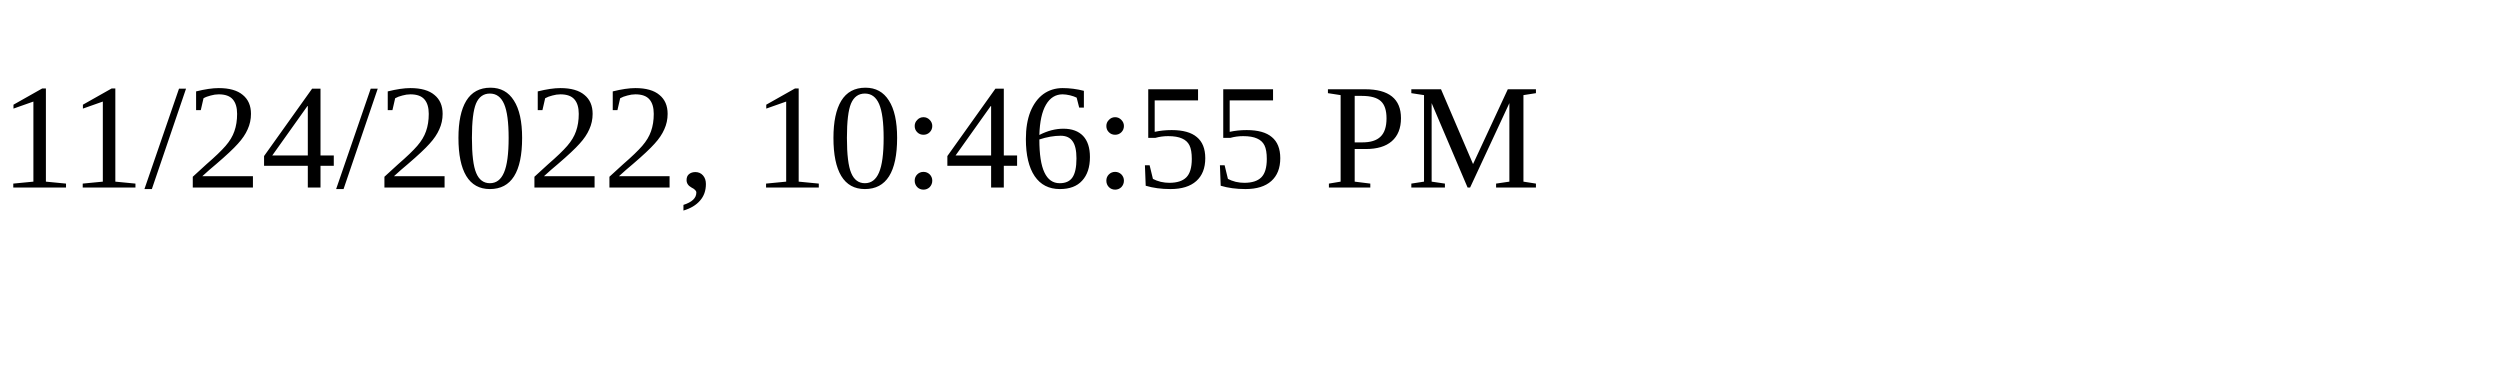
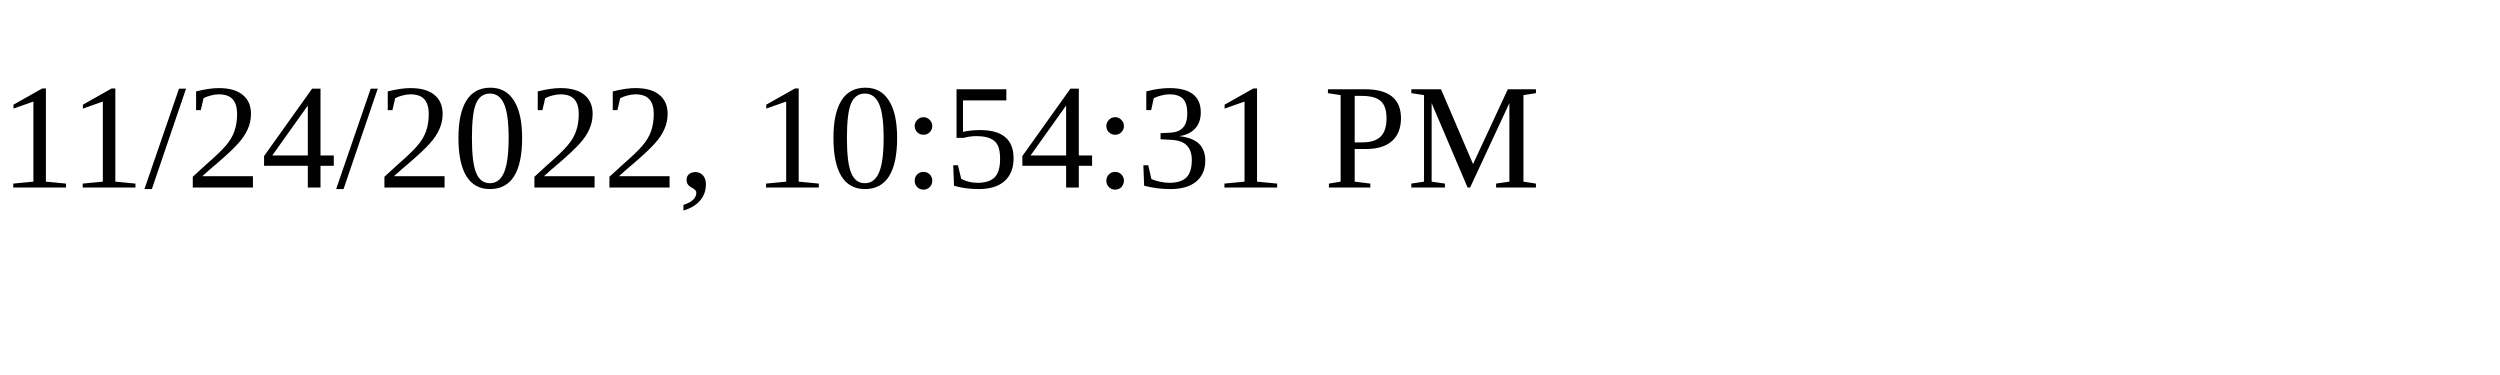
<svg xmlns="http://www.w3.org/2000/svg" height="30" width="200">
-   <text x="0" y="15">11/24/2022, 10:46:55 PM</text>
+   <text x="0" y="15">11/24/2022, 10:54:31 PM</text>
</svg>
